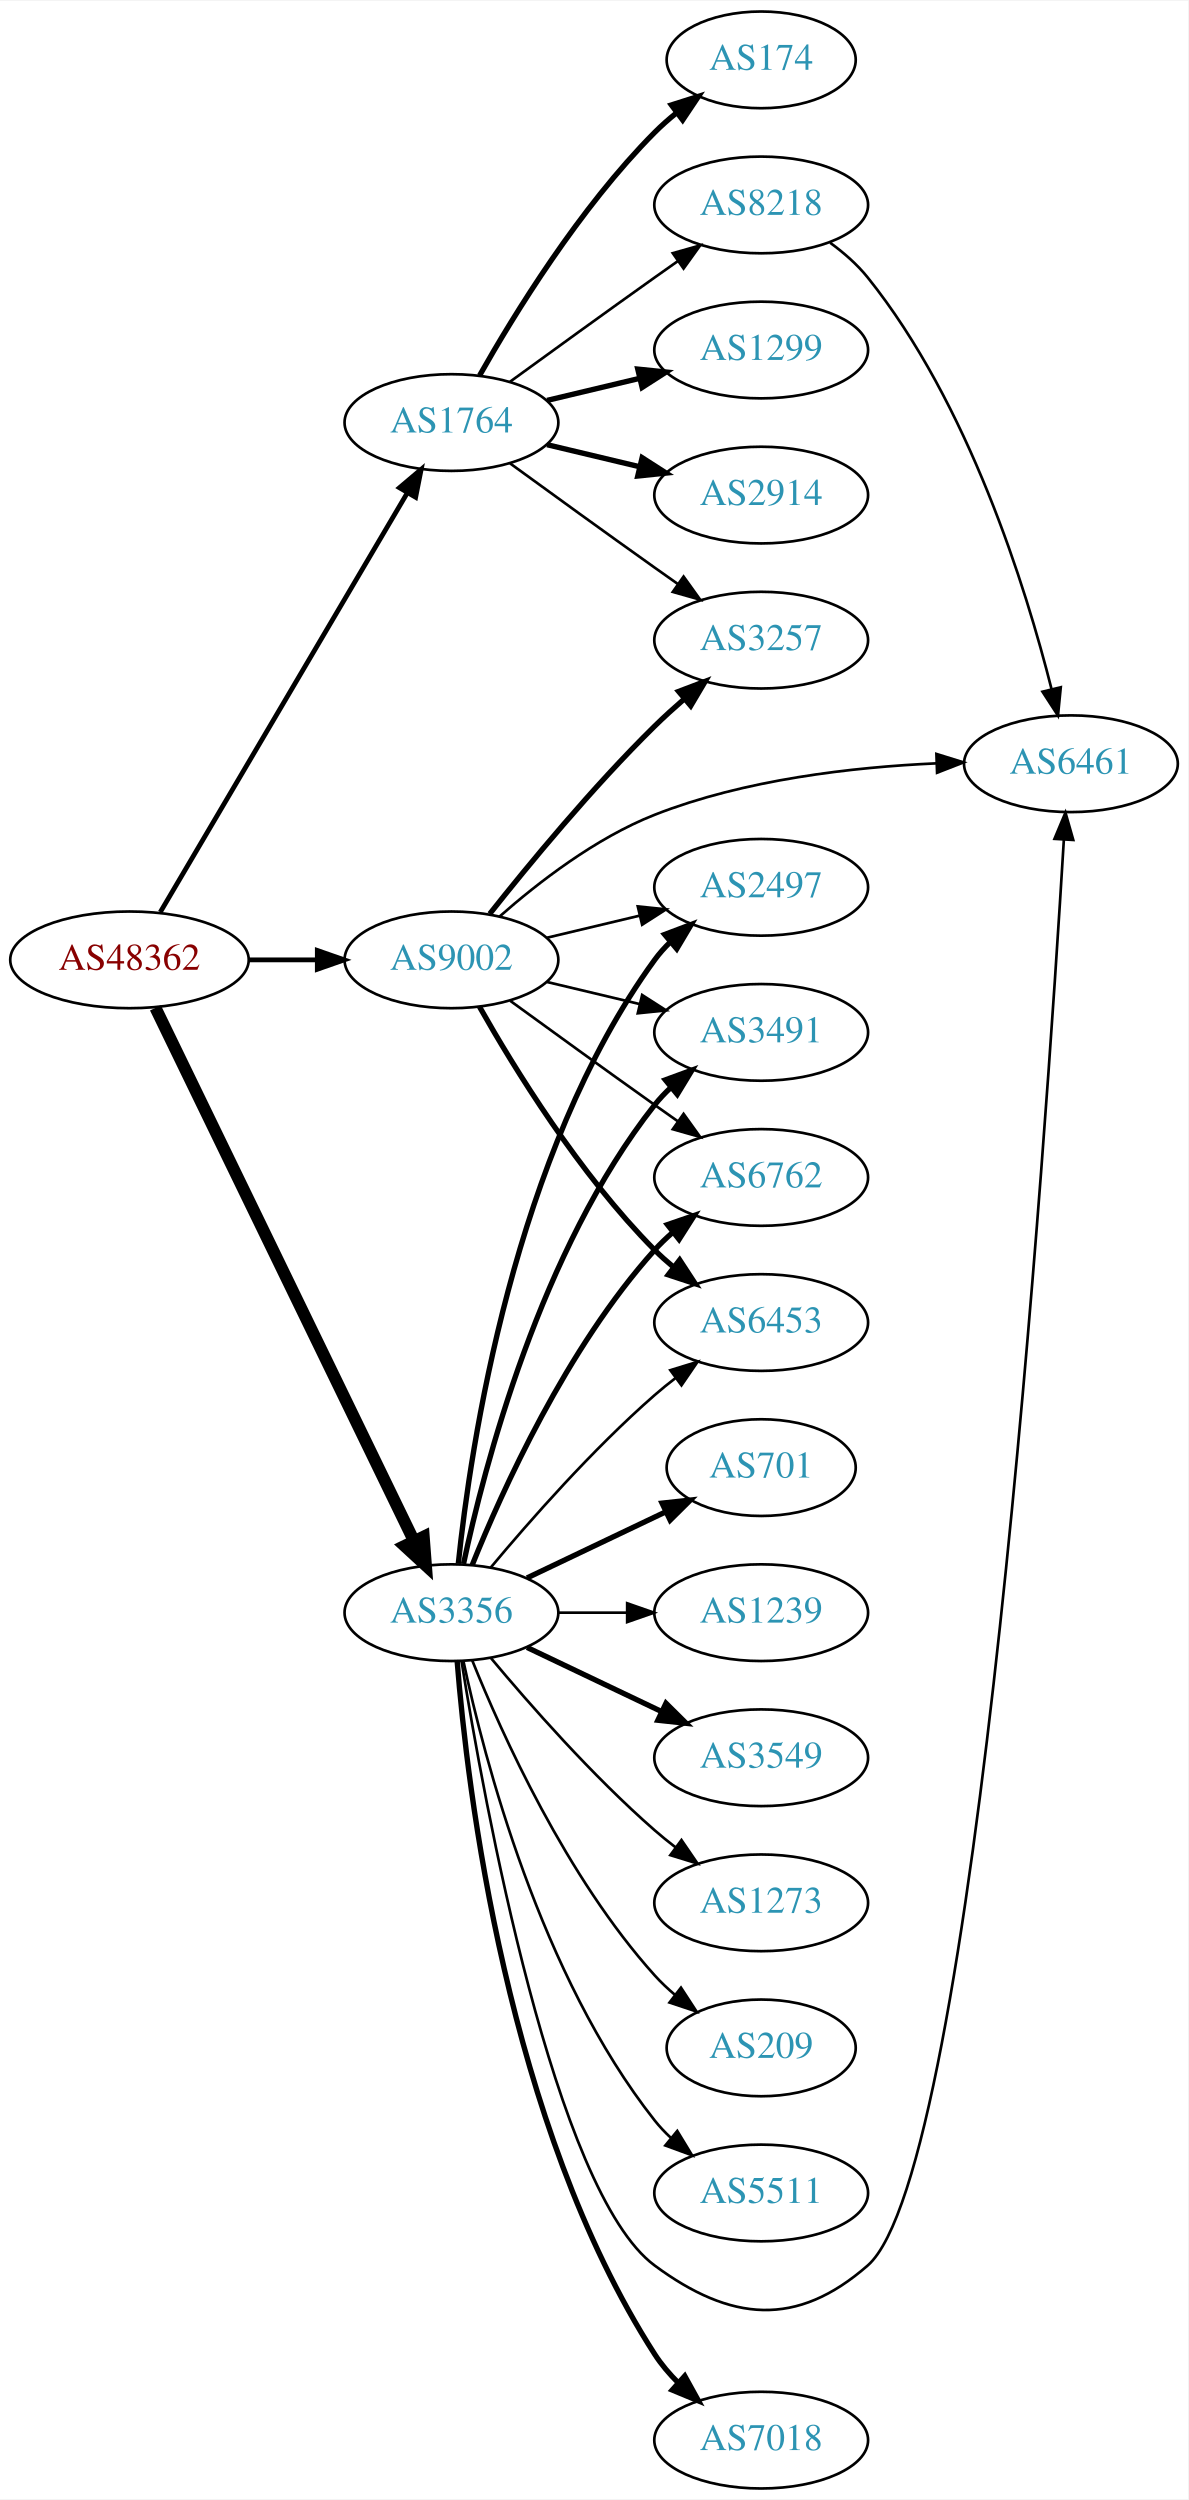
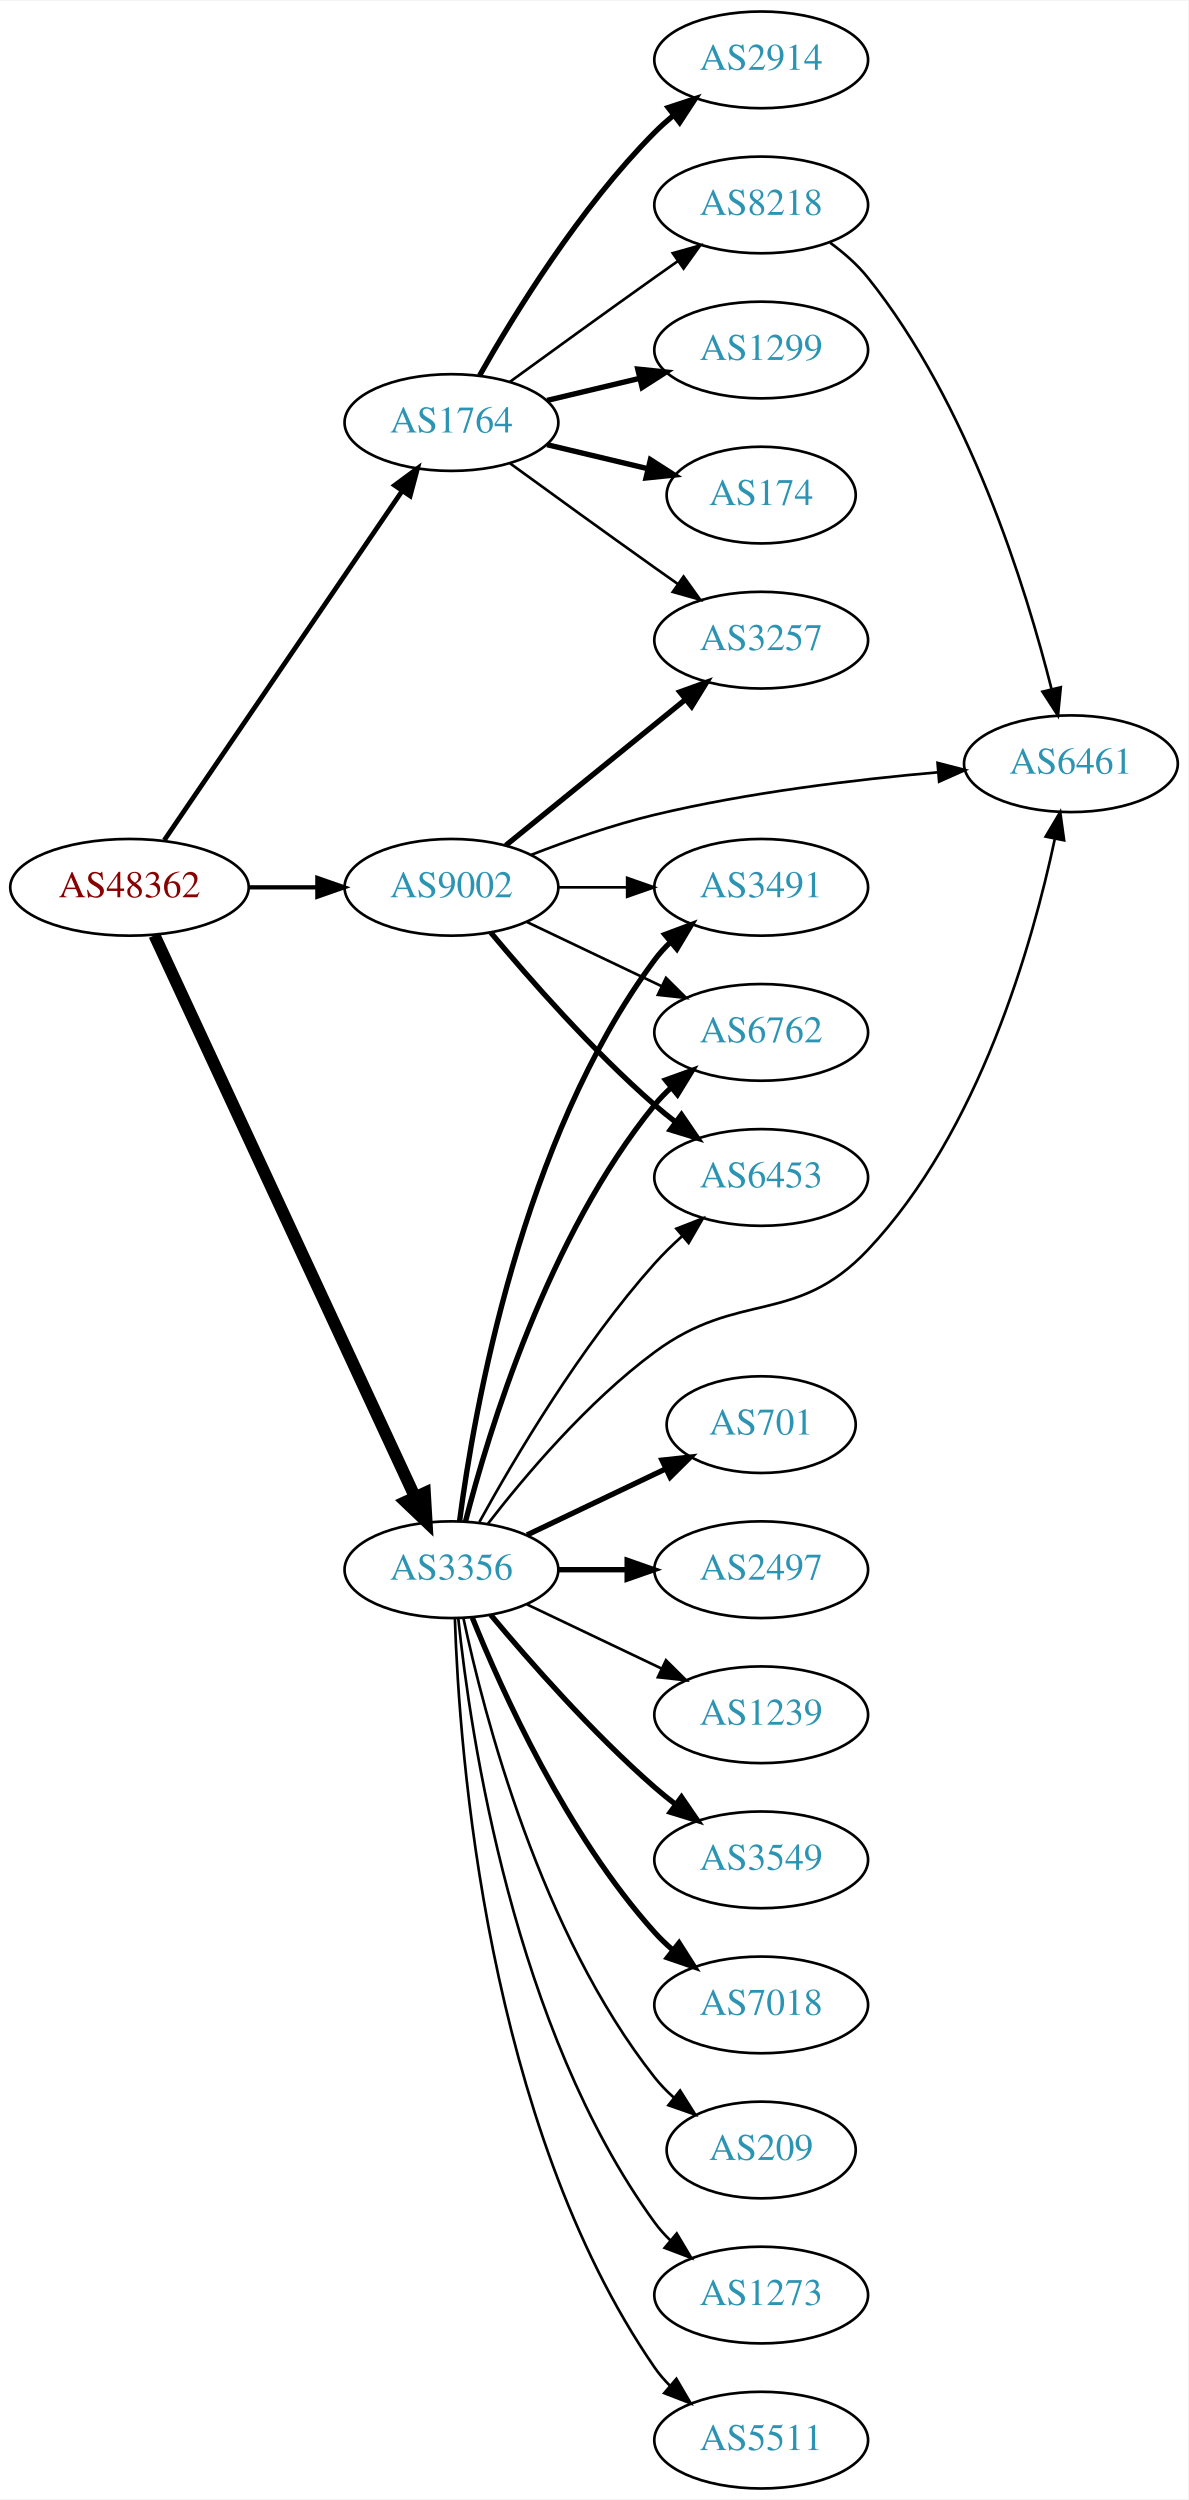
<svg xmlns="http://www.w3.org/2000/svg" xmlns:xlink="http://www.w3.org/1999/xlink" width="442pt" height="930pt" viewBox="0.00 0.00 442.27 930.00">
  <g id="graph0" class="graph" transform="scale(1 1) rotate(0) translate(4 926)">
    <polygon fill="white" stroke="none" points="-4,4 -4,-926 438.271,-926 438.271,4 -4,4" />
    <g id="node1" class="node">
      <g id="a_node1">
        <a xlink:href="/asn/48362" xlink:title="AS48362 ~ Stadtwerke Feldkirch [AT]">
-           <ellipse fill="#ffffff" stroke="black" cx="44.196" cy="-569" rx="44.393" ry="18" />
-           <text text-anchor="middle" x="44.196" y="-565.3" font-family="Times,serif" font-size="14.00" fill="#880000">AS48362</text>
+           <ellipse fill="#ffffff" stroke="black" cx="44.196" cy="-596" rx="44.393" ry="18" />
+           <text text-anchor="middle" x="44.196" y="-592.3" font-family="Times,serif" font-size="14.00" fill="#880000">AS48362</text>
        </a>
      </g>
    </g>
    <g id="node2" class="node">
      <g id="a_node2">
        <a xlink:href="/asn/1764" xlink:title="AS1764 ~ NEXTLAYER-AS [AT]">
          <ellipse fill="#ffffff" stroke="black" cx="164.039" cy="-769" rx="39.794" ry="18" />
          <text text-anchor="middle" x="164.039" y="-765.3" font-family="Times,serif" font-size="14.00" fill="#2c94b3">AS1764</text>
        </a>
      </g>
    </g>
    <g id="edge1" class="edge">
-       <path fill="none" stroke="black" stroke-width="1.8" d="M55.654,-586.749C76.496,-622.122 123.298,-701.553 147.653,-742.888" />
-       <polygon fill="black" stroke="black" stroke-width="1.8" points="144.681,-744.738 152.773,-751.577 150.712,-741.184 144.681,-744.738" />
+       <path fill="none" stroke="black" stroke-width="1.8" d="M57.144,-613.54C78.074,-644.266 121.442,-707.934 145.683,-743.521" />
+       <polygon fill="black" stroke="black" stroke-width="1.8" points="142.886,-745.632 151.408,-751.926 148.671,-741.691 142.886,-745.632" />
    </g>
    <g id="node3" class="node">
      <g id="a_node3">
        <a xlink:href="/asn/3356" xlink:title="AS3356 ~ Level 3 Parent, LLC [US]">
-           <ellipse fill="#ffffff" stroke="black" cx="164.039" cy="-326" rx="39.794" ry="18" />
-           <text text-anchor="middle" x="164.039" y="-322.3" font-family="Times,serif" font-size="14.00" fill="#2c94b3">AS3356</text>
+           <ellipse fill="#ffffff" stroke="black" cx="164.039" cy="-342" rx="39.794" ry="18" />
+           <text text-anchor="middle" x="164.039" y="-338.3" font-family="Times,serif" font-size="14.00" fill="#2c94b3">AS3356</text>
        </a>
      </g>
    </g>
    <g id="edge2" class="edge">
-       <path fill="none" stroke="black" stroke-width="4.5" d="M53.861,-551.132C74.342,-508.899 125.829,-402.728 150.055,-352.773" />
-       <polygon fill="black" stroke="black" stroke-width="4.5" points="153.699,-354.283 154.52,-343.567 146.613,-350.846 153.699,-354.283" />
+       <path fill="none" stroke="black" stroke-width="4.5" d="M53.483,-578.139C73.809,-534.326 126.243,-421.31 150.449,-369.136" />
+       <polygon fill="black" stroke="black" stroke-width="4.5" points="154.125,-370.569 154.761,-359.841 146.981,-367.255 154.125,-370.569" />
    </g>
    <g id="node4" class="node">
      <g id="a_node4">
        <a xlink:href="/asn/9002" xlink:title="AS9002 ~ RETN Limited [EU]">
-           <ellipse fill="#ffffff" stroke="black" cx="164.039" cy="-569" rx="39.794" ry="18" />
-           <text text-anchor="middle" x="164.039" y="-565.3" font-family="Times,serif" font-size="14.00" fill="#2c94b3">AS9002</text>
+           <ellipse fill="#ffffff" stroke="black" cx="164.039" cy="-596" rx="39.794" ry="18" />
+           <text text-anchor="middle" x="164.039" y="-592.3" font-family="Times,serif" font-size="14.00" fill="#2c94b3">AS9002</text>
        </a>
      </g>
    </g>
    <g id="edge3" class="edge">
-       <path fill="none" stroke="black" stroke-width="1.8" d="M88.407,-569C96.72,-569 105.482,-569 113.965,-569" />
-       <polygon fill="black" stroke="black" stroke-width="1.8" points="114.123,-572.5 124.123,-569 114.123,-565.5 114.123,-572.5" />
+       <path fill="none" stroke="black" stroke-width="1.575" d="M88.407,-596C96.72,-596 105.482,-596 113.965,-596" />
+       <polygon fill="black" stroke="black" stroke-width="1.575" points="114.123,-599.5 124.123,-596 114.123,-592.5 114.123,-599.5" />
    </g>
    <g id="node5" class="node">
      <g id="a_node5">
        <a xlink:href="/asn/1299" xlink:title="AS1299 ~ Telia Carrier [EU]">
          <ellipse fill="#ffffff" stroke="black" cx="279.332" cy="-796" rx="39.794" ry="18" />
          <text text-anchor="middle" x="279.332" y="-792.3" font-family="Times,serif" font-size="14.00" fill="#2c94b3">AS1299</text>
        </a>
      </g>
    </g>
    <g id="edge4" class="edge">
      <path fill="none" stroke="black" stroke-width="2" d="M199.646,-777.248C210.517,-779.838 222.671,-782.735 234.114,-785.462" />
      <polygon fill="black" stroke="black" stroke-width="2" points="233.397,-788.889 243.936,-787.803 235.02,-782.08 233.397,-788.889" />
    </g>
    <g id="node6" class="node">
      <g id="a_node6">
-         <a xlink:href="/asn/2914" xlink:title="AS2914 ~ NTT America, Inc. [US]">
-           <ellipse fill="#ffffff" stroke="black" cx="279.332" cy="-742" rx="39.794" ry="18" />
-           <text text-anchor="middle" x="279.332" y="-738.3" font-family="Times,serif" font-size="14.00" fill="#2c94b3">AS2914</text>
+         <a xlink:href="/asn/174" xlink:title="AS174 ~ Cogent Communications [US]">
+           <ellipse fill="#ffffff" stroke="black" cx="279.332" cy="-742" rx="35.194" ry="18" />
+           <text text-anchor="middle" x="279.332" y="-738.3" font-family="Times,serif" font-size="14.00" fill="#2c94b3">AS174</text>
        </a>
      </g>
    </g>
    <g id="edge5" class="edge">
-       <path fill="none" stroke="black" stroke-width="2" d="M199.646,-760.752C210.517,-758.162 222.671,-755.265 234.114,-752.538" />
-       <polygon fill="black" stroke="black" stroke-width="2" points="235.02,-755.92 243.936,-750.197 233.397,-749.111 235.02,-755.92" />
+       <path fill="none" stroke="black" stroke-width="2" d="M199.646,-760.752C211.44,-757.942 224.745,-754.771 237.013,-751.847" />
+       <polygon fill="black" stroke="black" stroke-width="2" points="238.101,-755.186 247.018,-749.463 236.479,-748.376 238.101,-755.186" />
    </g>
    <g id="node7" class="node">
      <g id="a_node7">
-         <a xlink:href="/asn/174" xlink:title="AS174 ~ Cogent Communications [US]">
-           <ellipse fill="#ffffff" stroke="black" cx="279.332" cy="-904" rx="35.194" ry="18" />
-           <text text-anchor="middle" x="279.332" y="-900.3" font-family="Times,serif" font-size="14.00" fill="#2c94b3">AS174</text>
+         <a xlink:href="/asn/2914" xlink:title="AS2914 ~ NTT America, Inc. [US]">
+           <ellipse fill="#ffffff" stroke="black" cx="279.332" cy="-904" rx="39.794" ry="18" />
+           <text text-anchor="middle" x="279.332" y="-900.3" font-family="Times,serif" font-size="14.00" fill="#2c94b3">AS2914</text>
        </a>
      </g>
    </g>
    <g id="edge6" class="edge">
-       <path fill="none" stroke="black" stroke-width="2" d="M174.498,-786.49C187.28,-809.096 211.712,-848.886 239.685,-877 242.185,-879.513 244.946,-881.949 247.807,-884.261" />
-       <polygon fill="black" stroke="black" stroke-width="2" points="245.905,-887.21 256.004,-890.413 250.108,-881.611 245.905,-887.21" />
+       <path fill="none" stroke="black" stroke-width="2" d="M174.498,-786.49C187.28,-809.096 211.712,-848.886 239.685,-877 241.796,-879.121 244.092,-881.188 246.477,-883.171" />
+       <polygon fill="black" stroke="black" stroke-width="2" points="244.73,-886.242 254.793,-889.556 248.993,-880.69 244.73,-886.242" />
    </g>
    <g id="node8" class="node">
      <g id="a_node8">
+         <a xlink:href="/asn/8218" xlink:title="AS8218 ~ legacy Neotelecoms [FR]">
+           <ellipse fill="#ffffff" stroke="black" cx="279.332" cy="-850" rx="39.794" ry="18" />
+           <text text-anchor="middle" x="279.332" y="-846.3" font-family="Times,serif" font-size="14.00" fill="#2c94b3">AS8218</text>
+         </a>
+       </g>
+     </g>
+     <g id="edge7" class="edge">
+       <path fill="none" stroke="black" d="M185.887,-784.222C200.821,-795.091 221.435,-810.025 239.685,-823 242.506,-825.005 245.449,-827.085 248.397,-829.159" />
+       <polygon fill="black" stroke="black" points="246.424,-832.05 256.621,-834.926 250.443,-826.319 246.424,-832.05" />
+     </g>
+     <g id="node9" class="node">
+       <g id="a_node9">
        <a xlink:href="/asn/3257" xlink:title="AS3257 ~ GTT [DE]">
          <ellipse fill="#ffffff" stroke="black" cx="279.332" cy="-688" rx="39.794" ry="18" />
          <text text-anchor="middle" x="279.332" y="-684.3" font-family="Times,serif" font-size="14.00" fill="#2c94b3">AS3257</text>
        </a>
      </g>
    </g>
-     <g id="edge7" class="edge">
+     <g id="edge8" class="edge">
      <path fill="none" stroke="black" d="M185.887,-753.778C200.821,-742.909 221.435,-727.975 239.685,-715 242.506,-712.995 245.449,-710.915 248.397,-708.841" />
      <polygon fill="black" stroke="black" points="250.443,-711.681 256.621,-703.074 246.424,-705.95 250.443,-711.681" />
    </g>
-     <g id="node9" class="node">
-       <g id="a_node9">
-         <a xlink:href="/asn/8218" xlink:title="AS8218 ~ legacy Neotelecoms [FR]">
-           <ellipse fill="#ffffff" stroke="black" cx="279.332" cy="-850" rx="39.794" ry="18" />
-           <text text-anchor="middle" x="279.332" y="-846.3" font-family="Times,serif" font-size="14.00" fill="#2c94b3">AS8218</text>
-         </a>
-       </g>
-     </g>
-     <g id="edge8" class="edge">
-       <path fill="none" stroke="black" d="M185.887,-784.222C200.821,-795.091 221.435,-810.025 239.685,-823 242.506,-825.005 245.449,-827.085 248.397,-829.159" />
-       <polygon fill="black" stroke="black" points="246.424,-832.05 256.621,-834.926 250.443,-826.319 246.424,-832.05" />
-     </g>
    <g id="node10" class="node">
      <g id="a_node10">
-         <a xlink:href="/asn/7018" xlink:title="AS7018 ~ AT&amp;T Services, Inc. [US]">
-           <ellipse fill="#ffffff" stroke="black" cx="279.332" cy="-18" rx="39.794" ry="18" />
-           <text text-anchor="middle" x="279.332" y="-14.3" font-family="Times,serif" font-size="14.00" fill="#2c94b3">AS7018</text>
+         <a xlink:href="/asn/701" xlink:title="AS701 ~ UUNET [US]">
+           <ellipse fill="#ffffff" stroke="black" cx="279.332" cy="-396" rx="35.194" ry="18" />
+           <text text-anchor="middle" x="279.332" y="-392.3" font-family="Times,serif" font-size="14.00" fill="#2c94b3">AS701</text>
        </a>
      </g>
    </g>
    <g id="edge9" class="edge">
-       <path fill="none" stroke="black" stroke-width="2" d="M166.191,-307.692C169.882,-261.083 184.63,-135.579 239.685,-50 242.137,-46.188 245.189,-42.604 248.496,-39.312" />
-       <polygon fill="black" stroke="black" stroke-width="2" points="250.883,-41.873 256.007,-32.599 246.218,-36.653 250.883,-41.873" />
+       <path fill="none" stroke="black" stroke-width="2" d="M192.175,-354.934C207.607,-362.29 227.092,-371.577 243.628,-379.459" />
+       <polygon fill="black" stroke="black" stroke-width="2" points="242.436,-382.768 252.969,-383.911 245.448,-376.449 242.436,-382.768" />
    </g>
    <g id="node11" class="node">
      <g id="a_node11">
+         <a xlink:href="/asn/2497" xlink:title="AS2497 ~ Internet Initiative Japan Inc. [JP]">
+           <ellipse fill="#ffffff" stroke="black" cx="279.332" cy="-342" rx="39.794" ry="18" />
+           <text text-anchor="middle" x="279.332" y="-338.3" font-family="Times,serif" font-size="14.00" fill="#2c94b3">AS2497</text>
+         </a>
+       </g>
+     </g>
+     <g id="edge10" class="edge">
+       <path fill="none" stroke="black" stroke-width="2" d="M203.711,-342C211.914,-342 220.678,-342 229.21,-342" />
+       <polygon fill="black" stroke="black" stroke-width="2" points="229.449,-345.5 239.449,-342 229.449,-338.5 229.449,-345.5" />
+     </g>
+     <g id="node12" class="node">
+       <g id="a_node12">
        <a xlink:href="/asn/6461" xlink:title="AS6461 ~ Zayo Bandwidth [US]">
          <ellipse fill="#ffffff" stroke="black" cx="394.625" cy="-642" rx="39.794" ry="18" />
          <text text-anchor="middle" x="394.625" y="-638.3" font-family="Times,serif" font-size="14.00" fill="#2c94b3">AS6461</text>
        </a>
      </g>
    </g>
-     <g id="edge10" class="edge">
-       <path fill="none" stroke="black" d="M167.793,-307.949C176.061,-256.415 202.416,-110.539 239.685,-83 268.028,-62.056 292.461,-59.788 318.978,-83 359.443,-118.421 385.433,-504.772 391.989,-613.612" />
-       <polygon fill="black" stroke="black" points="388.508,-614.044 392.595,-623.819 395.496,-613.629 388.508,-614.044" />
-     </g>
-     <g id="node12" class="node">
-       <g id="a_node12">
-         <a xlink:href="/asn/701" xlink:title="AS701 ~ UUNET [US]">
-           <ellipse fill="#ffffff" stroke="black" cx="279.332" cy="-380" rx="35.194" ry="18" />
-           <text text-anchor="middle" x="279.332" y="-376.3" font-family="Times,serif" font-size="14.00" fill="#2c94b3">AS701</text>
-         </a>
-       </g>
-     </g>
    <g id="edge11" class="edge">
-       <path fill="none" stroke="black" stroke-width="2" d="M192.175,-338.934C207.607,-346.29 227.092,-355.577 243.628,-363.459" />
-       <polygon fill="black" stroke="black" stroke-width="2" points="242.436,-366.768 252.969,-367.911 245.448,-360.449 242.436,-366.768" />
+       <path fill="none" stroke="black" d="M177.511,-358.967C191.21,-376.699 214.619,-404.471 239.685,-423 271.111,-446.23 292.126,-432.608 318.978,-461 360.502,-504.905 380.353,-575.124 388.607,-613.932" />
+       <polygon fill="black" stroke="black" points="385.229,-614.886 390.636,-623.997 392.091,-613.503 385.229,-614.886" />
    </g>
    <g id="node13" class="node">
      <g id="a_node13">
        <a xlink:href="/asn/1239" xlink:title="AS1239 ~ Sprint [US]">
-           <ellipse fill="#ffffff" stroke="black" cx="279.332" cy="-326" rx="39.794" ry="18" />
-           <text text-anchor="middle" x="279.332" y="-322.3" font-family="Times,serif" font-size="14.00" fill="#2c94b3">AS1239</text>
+           <ellipse fill="#ffffff" stroke="black" cx="279.332" cy="-288" rx="39.794" ry="18" />
+           <text text-anchor="middle" x="279.332" y="-284.3" font-family="Times,serif" font-size="14.00" fill="#2c94b3">AS1239</text>
        </a>
      </g>
    </g>
    <g id="edge12" class="edge">
-       <path fill="none" stroke="black" d="M203.711,-326C211.914,-326 220.678,-326 229.21,-326" />
-       <polygon fill="black" stroke="black" points="229.449,-329.5 239.449,-326 229.449,-322.5 229.449,-329.5" />
+       <path fill="none" stroke="black" d="M192.175,-329.066C207.169,-321.919 225.99,-312.948 242.213,-305.215" />
+       <polygon fill="black" stroke="black" points="243.895,-308.291 251.417,-300.829 240.884,-301.972 243.895,-308.291" />
    </g>
    <g id="node14" class="node">
      <g id="a_node14">
-         <a xlink:href="/asn/2497" xlink:title="AS2497 ~ Internet Initiative Japan Inc. [JP]">
-           <ellipse fill="#ffffff" stroke="black" cx="279.332" cy="-596" rx="39.794" ry="18" />
-           <text text-anchor="middle" x="279.332" y="-592.3" font-family="Times,serif" font-size="14.00" fill="#2c94b3">AS2497</text>
+         <a xlink:href="/asn/3549" xlink:title="AS3549 ~ Level 3 Parent, LLC [US]">
+           <ellipse fill="#ffffff" stroke="black" cx="279.332" cy="-234" rx="39.794" ry="18" />
+           <text text-anchor="middle" x="279.332" y="-230.3" font-family="Times,serif" font-size="14.00" fill="#2c94b3">AS3549</text>
        </a>
      </g>
    </g>
    <g id="edge13" class="edge">
-       <path fill="none" stroke="black" stroke-width="2" d="M166.595,-344.256C171.066,-387.303 187.199,-496.94 239.685,-569 241.402,-571.357 243.389,-573.581 245.538,-575.663" />
-       <polygon fill="black" stroke="black" stroke-width="2" points="243.402,-578.439 253.313,-582.183 247.9,-573.075 243.402,-578.439" />
+       <path fill="none" stroke="black" stroke-width="2" d="M178.669,-325.183C192.951,-308.071 216.498,-281.255 239.685,-261 242.151,-258.846 244.789,-256.706 247.487,-254.628" />
+       <polygon fill="black" stroke="black" stroke-width="2" points="249.66,-257.375 255.641,-248.63 245.512,-251.736 249.66,-257.375" />
    </g>
    <g id="node15" class="node">
      <g id="a_node15">
-         <a xlink:href="/asn/3549" xlink:title="AS3549 ~ Level 3 Parent, LLC [US]">
-           <ellipse fill="#ffffff" stroke="black" cx="279.332" cy="-272" rx="39.794" ry="18" />
-           <text text-anchor="middle" x="279.332" y="-268.3" font-family="Times,serif" font-size="14.00" fill="#2c94b3">AS3549</text>
+         <a xlink:href="/asn/3491" xlink:title="AS3491 ~ PCCW Global, Inc. [US]">
+           <ellipse fill="#ffffff" stroke="black" cx="279.332" cy="-596" rx="39.794" ry="18" />
+           <text text-anchor="middle" x="279.332" y="-592.3" font-family="Times,serif" font-size="14.00" fill="#2c94b3">AS3491</text>
        </a>
      </g>
    </g>
    <g id="edge14" class="edge">
-       <path fill="none" stroke="black" stroke-width="2" d="M192.175,-313.066C207.169,-305.919 225.99,-296.948 242.213,-289.215" />
-       <polygon fill="black" stroke="black" stroke-width="2" points="243.895,-292.291 251.417,-284.829 240.884,-285.972 243.895,-292.291" />
+       <path fill="none" stroke="black" stroke-width="2" d="M167.045,-359.97C172.377,-400.814 190.055,-502.25 239.685,-569 241.425,-571.34 243.429,-573.551 245.59,-575.625" />
+       <polygon fill="black" stroke="black" stroke-width="2" points="243.465,-578.411 253.386,-582.13 247.95,-573.036 243.465,-578.411" />
    </g>
    <g id="node16" class="node">
      <g id="a_node16">
-         <a xlink:href="/asn/3491" xlink:title="AS3491 ~ PCCW Global, Inc. [US]">
-           <ellipse fill="#ffffff" stroke="black" cx="279.332" cy="-542" rx="39.794" ry="18" />
-           <text text-anchor="middle" x="279.332" y="-538.3" font-family="Times,serif" font-size="14.00" fill="#2c94b3">AS3491</text>
+         <a xlink:href="/asn/7018" xlink:title="AS7018 ~ AT&amp;T Services, Inc. [US]">
+           <ellipse fill="#ffffff" stroke="black" cx="279.332" cy="-180" rx="39.794" ry="18" />
+           <text text-anchor="middle" x="279.332" y="-176.3" font-family="Times,serif" font-size="14.00" fill="#2c94b3">AS7018</text>
        </a>
      </g>
    </g>
    <g id="edge15" class="edge">
-       <path fill="none" stroke="black" stroke-width="2" d="M168.529,-344.16C176.16,-380.03 197.152,-461.155 239.685,-515 241.493,-517.288 243.545,-519.462 245.74,-521.51" />
-       <polygon fill="black" stroke="black" stroke-width="2" points="243.651,-524.323 253.6,-527.966 248.094,-518.914 243.651,-524.323" />
+       <path fill="none" stroke="black" stroke-width="2" d="M171.786,-324.213C182.837,-296.757 206.891,-243.422 239.685,-207 241.688,-204.776 243.906,-202.637 246.239,-200.603" />
+       <polygon fill="black" stroke="black" stroke-width="2" points="248.769,-203.065 254.458,-194.127 244.437,-197.567 248.769,-203.065" />
    </g>
    <g id="node17" class="node">
      <g id="a_node17">
        <a xlink:href="/asn/6762" xlink:title="AS6762 ~ TELECOM ITALIA SPARKLE S.p.A. [IT]">
-           <ellipse fill="#ffffff" stroke="black" cx="279.332" cy="-488" rx="39.794" ry="18" />
-           <text text-anchor="middle" x="279.332" y="-484.3" font-family="Times,serif" font-size="14.00" fill="#2c94b3">AS6762</text>
+           <ellipse fill="#ffffff" stroke="black" cx="279.332" cy="-542" rx="39.794" ry="18" />
+           <text text-anchor="middle" x="279.332" y="-538.3" font-family="Times,serif" font-size="14.00" fill="#2c94b3">AS6762</text>
        </a>
      </g>
    </g>
    <g id="edge16" class="edge">
-       <path fill="none" stroke="black" stroke-width="2" d="M171.786,-343.787C182.837,-371.243 206.891,-424.578 239.685,-461 241.688,-463.224 243.906,-465.363 246.239,-467.397" />
-       <polygon fill="black" stroke="black" stroke-width="2" points="244.437,-470.433 254.458,-473.873 248.769,-464.935 244.437,-470.433" />
+       <path fill="none" stroke="black" stroke-width="2" d="M169.259,-359.905C177.849,-393.352 199.99,-466.329 239.685,-515 241.528,-517.26 243.606,-519.413 245.819,-521.446" />
+       <polygon fill="black" stroke="black" stroke-width="2" points="243.748,-524.274 253.712,-527.875 248.169,-518.846 243.748,-524.274" />
    </g>
    <g id="node18" class="node">
      <g id="a_node18">
-         <a xlink:href="/asn/1273" xlink:title="AS1273 ~ Vodafone Group PLC [EU]">
-           <ellipse fill="#ffffff" stroke="black" cx="279.332" cy="-218" rx="39.794" ry="18" />
-           <text text-anchor="middle" x="279.332" y="-214.3" font-family="Times,serif" font-size="14.00" fill="#2c94b3">AS1273</text>
+         <a xlink:href="/asn/209" xlink:title="AS209 ~ CenturyLink Communications, LLC [US]">
+           <ellipse fill="#ffffff" stroke="black" cx="279.332" cy="-126" rx="35.194" ry="18" />
+           <text text-anchor="middle" x="279.332" y="-122.3" font-family="Times,serif" font-size="14.00" fill="#2c94b3">AS209</text>
        </a>
      </g>
    </g>
    <g id="edge17" class="edge">
-       <path fill="none" stroke="black" d="M178.669,-309.183C192.951,-292.071 216.498,-265.255 239.685,-245 242.151,-242.846 244.789,-240.706 247.487,-238.628" />
-       <polygon fill="black" stroke="black" points="249.66,-241.375 255.641,-232.63 245.512,-235.736 249.66,-241.375" />
+       <path fill="none" stroke="black" d="M168.529,-323.84C176.16,-287.97 197.152,-206.845 239.685,-153 241.765,-150.367 244.17,-147.884 246.743,-145.572" />
+       <polygon fill="black" stroke="black" points="249.154,-148.127 254.806,-139.165 244.799,-142.646 249.154,-148.127" />
    </g>
    <g id="node19" class="node">
      <g id="a_node19">
-         <a xlink:href="/asn/6453" xlink:title="AS6453 ~ TATA COMMUNICATIONS (AMERICA) INC [US]">
-           <ellipse fill="#ffffff" stroke="black" cx="279.332" cy="-434" rx="39.794" ry="18" />
-           <text text-anchor="middle" x="279.332" y="-430.3" font-family="Times,serif" font-size="14.00" fill="#2c94b3">AS6453</text>
+         <a xlink:href="/asn/1273" xlink:title="AS1273 ~ Vodafone Group PLC [EU]">
+           <ellipse fill="#ffffff" stroke="black" cx="279.332" cy="-72" rx="39.794" ry="18" />
+           <text text-anchor="middle" x="279.332" y="-68.3" font-family="Times,serif" font-size="14.00" fill="#2c94b3">AS1273</text>
        </a>
      </g>
    </g>
    <g id="edge18" class="edge">
-       <path fill="none" stroke="black" d="M178.669,-342.817C192.951,-359.929 216.498,-386.745 239.685,-407 242.151,-409.154 244.789,-411.294 247.487,-413.372" />
-       <polygon fill="black" stroke="black" points="245.512,-416.264 255.641,-419.37 249.66,-410.625 245.512,-416.264" />
+       <path fill="none" stroke="black" d="M166.595,-323.744C171.066,-280.697 187.199,-171.06 239.685,-99 241.402,-96.643 243.389,-94.419 245.538,-92.337" />
+       <polygon fill="black" stroke="black" points="247.9,-94.925 253.313,-85.817 243.402,-89.561 247.9,-94.925" />
    </g>
    <g id="node20" class="node">
      <g id="a_node20">
-         <a xlink:href="/asn/209" xlink:title="AS209 ~ CenturyLink Communications, LLC [US]">
-           <ellipse fill="#ffffff" stroke="black" cx="279.332" cy="-164" rx="35.194" ry="18" />
-           <text text-anchor="middle" x="279.332" y="-160.3" font-family="Times,serif" font-size="14.00" fill="#2c94b3">AS209</text>
+         <a xlink:href="/asn/5511" xlink:title="AS5511 ~ Orange S.A. [FR]">
+           <ellipse fill="#ffffff" stroke="black" cx="279.332" cy="-18" rx="39.794" ry="18" />
+           <text text-anchor="middle" x="279.332" y="-14.3" font-family="Times,serif" font-size="14.00" fill="#2c94b3">AS5511</text>
        </a>
      </g>
    </g>
    <g id="edge19" class="edge">
-       <path fill="none" stroke="black" d="M171.786,-308.213C182.837,-280.757 206.891,-227.422 239.685,-191 242.001,-188.428 244.606,-185.97 247.341,-183.657" />
-       <polygon fill="black" stroke="black" points="249.479,-186.428 255.264,-177.552 245.207,-180.883 249.479,-186.428" />
+       <path fill="none" stroke="black" d="M165.318,-323.839C166.917,-274.539 177.066,-135.825 239.685,-45 241.34,-42.599 243.283,-40.344 245.401,-38.24" />
+       <polygon fill="black" stroke="black" points="247.767,-40.823 253.118,-31.678 243.232,-35.49 247.767,-40.823" />
    </g>
    <g id="node21" class="node">
      <g id="a_node21">
-         <a xlink:href="/asn/5511" xlink:title="AS5511 ~ Orange S.A. [FR]">
-           <ellipse fill="#ffffff" stroke="black" cx="279.332" cy="-110" rx="39.794" ry="18" />
-           <text text-anchor="middle" x="279.332" y="-106.3" font-family="Times,serif" font-size="14.00" fill="#2c94b3">AS5511</text>
+         <a xlink:href="/asn/6453" xlink:title="AS6453 ~ TATA COMMUNICATIONS (AMERICA) INC [US]">
+           <ellipse fill="#ffffff" stroke="black" cx="279.332" cy="-488" rx="39.794" ry="18" />
+           <text text-anchor="middle" x="279.332" y="-484.3" font-family="Times,serif" font-size="14.00" fill="#2c94b3">AS6453</text>
        </a>
      </g>
    </g>
    <g id="edge20" class="edge">
-       <path fill="none" stroke="black" d="M168.529,-307.84C176.16,-271.97 197.152,-190.845 239.685,-137 241.493,-134.712 243.545,-132.538 245.74,-130.49" />
-       <polygon fill="black" stroke="black" points="248.094,-133.086 253.6,-124.034 243.651,-127.677 248.094,-133.086" />
+       <path fill="none" stroke="black" d="M174.442,-359.747C187.342,-383.196 212.093,-425.135 239.685,-456 242.773,-459.454 246.246,-462.854 249.811,-466.074" />
+       <polygon fill="black" stroke="black" points="247.775,-468.938 257.647,-472.784 252.328,-463.621 247.775,-468.938" />
+     </g>
+     <g id="edge22" class="edge">
+       <path fill="none" stroke="black" stroke-width="2" d="M184.257,-611.607C202.649,-626.542 230.569,-649.214 251.219,-665.983" />
+       <polygon fill="black" stroke="black" stroke-width="2" points="249.05,-668.73 259.019,-672.317 253.462,-663.296 249.05,-668.73" />
+     </g>
+     <g id="edge24" class="edge">
+       <path fill="none" stroke="black" d="M193.646,-608.054C207.354,-613.386 224.138,-619.279 239.685,-623 274.508,-631.335 314.687,-636.137 345.263,-638.828" />
+       <polygon fill="black" stroke="black" points="344.986,-642.317 355.243,-639.662 345.569,-635.341 344.986,-642.317" />
    </g>
    <g id="edge21" class="edge">
-       <path fill="none" stroke="black" stroke-width="2" d="M178.274,-586.101C192.611,-604.21 216.546,-633.263 239.685,-656 243.153,-659.408 246.946,-662.85 250.757,-666.151" />
-       <polygon fill="black" stroke="black" stroke-width="2" points="248.601,-668.911 258.507,-672.67 253.107,-663.554 248.601,-668.911" />
+       <path fill="none" stroke="black" d="M203.711,-596C211.914,-596 220.678,-596 229.21,-596" />
+       <polygon fill="black" stroke="black" points="229.449,-599.5 239.449,-596 229.449,-592.5 229.449,-599.5" />
    </g>
    <g id="edge25" class="edge">
-       <path fill="none" stroke="black" d="M181.922,-585.099C196.147,-597.644 217.654,-614.34 239.685,-623 273.122,-636.144 313.518,-640.748 344.538,-642.144" />
-       <polygon fill="black" stroke="black" points="344.558,-645.646 354.675,-642.502 344.805,-638.651 344.558,-645.646" />
+       <path fill="none" stroke="black" d="M192.175,-583.066C207.169,-575.919 225.99,-566.948 242.213,-559.215" />
+       <polygon fill="black" stroke="black" points="243.895,-562.291 251.417,-554.829 240.884,-555.972 243.895,-562.291" />
+     </g>
+     <g id="edge23" class="edge">
+       <path fill="none" stroke="black" stroke-width="2" d="M178.669,-579.183C192.951,-562.071 216.498,-535.255 239.685,-515 242.151,-512.846 244.789,-510.706 247.487,-508.628" />
+       <polygon fill="black" stroke="black" stroke-width="2" points="249.66,-511.375 255.641,-502.63 245.512,-505.736 249.66,-511.375" />
    </g>
    <g id="edge26" class="edge">
-       <path fill="none" stroke="black" d="M199.646,-577.248C210.517,-579.838 222.671,-582.735 234.114,-585.462" />
-       <polygon fill="black" stroke="black" points="233.397,-588.889 243.936,-587.803 235.02,-582.08 233.397,-588.889" />
-     </g>
-     <g id="edge22" class="edge">
-       <path fill="none" stroke="black" d="M199.646,-560.752C210.517,-558.162 222.671,-555.265 234.114,-552.538" />
-       <polygon fill="black" stroke="black" points="235.02,-555.92 243.936,-550.197 233.397,-549.111 235.02,-555.92" />
-     </g>
-     <g id="edge23" class="edge">
-       <path fill="none" stroke="black" d="M185.887,-553.778C200.821,-542.909 221.435,-527.975 239.685,-515 242.506,-512.995 245.449,-510.915 248.397,-508.841" />
-       <polygon fill="black" stroke="black" points="250.443,-511.681 256.621,-503.074 246.424,-505.95 250.443,-511.681" />
-     </g>
-     <g id="edge24" class="edge">
-       <path fill="none" stroke="black" stroke-width="2" d="M174.498,-551.51C187.28,-528.904 211.712,-489.114 239.685,-461 241.796,-458.879 244.092,-456.812 246.477,-454.829" />
-       <polygon fill="black" stroke="black" stroke-width="2" points="248.993,-457.31 254.793,-448.444 244.73,-451.758 248.993,-457.31" />
-     </g>
-     <g id="edge27" class="edge">
      <path fill="none" stroke="black" d="M305.009,-835.922C310.098,-832.203 315.086,-827.852 318.978,-823 356.597,-776.104 377.866,-707.609 387.421,-669.747" />
      <polygon fill="black" stroke="black" points="390.847,-670.467 389.809,-659.923 384.045,-668.814 390.847,-670.467" />
    </g>
  </g>
</svg>
